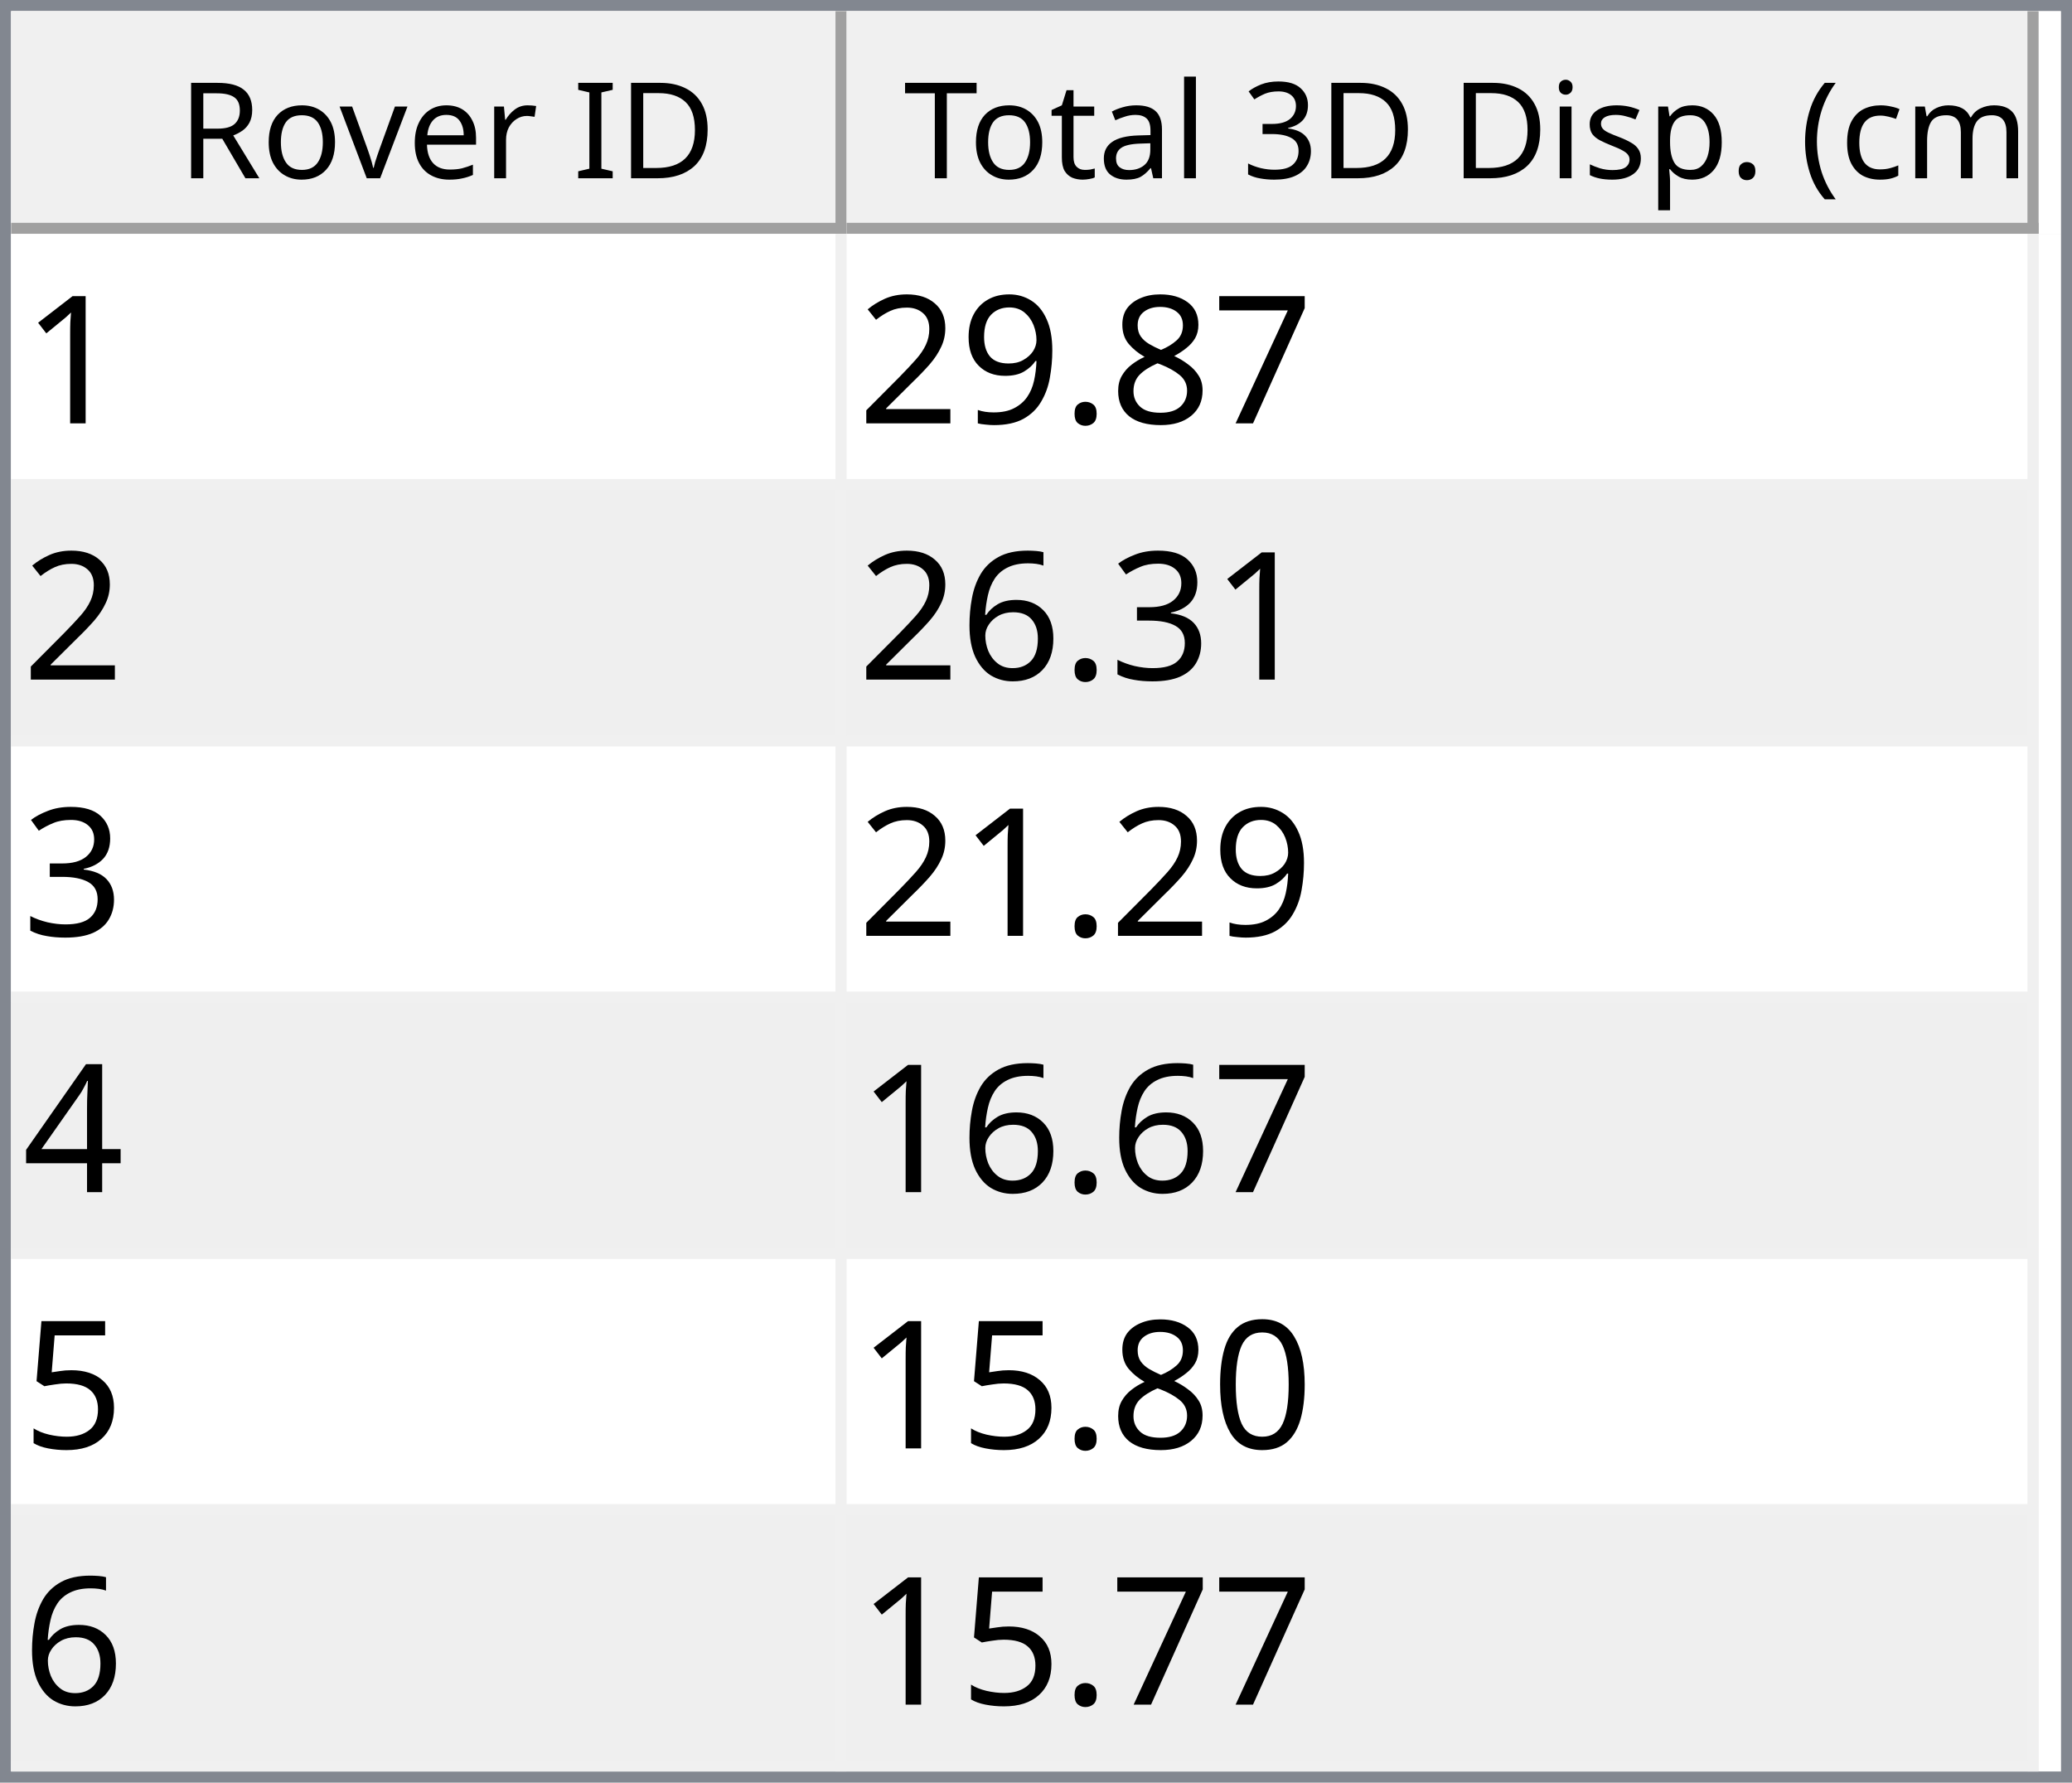
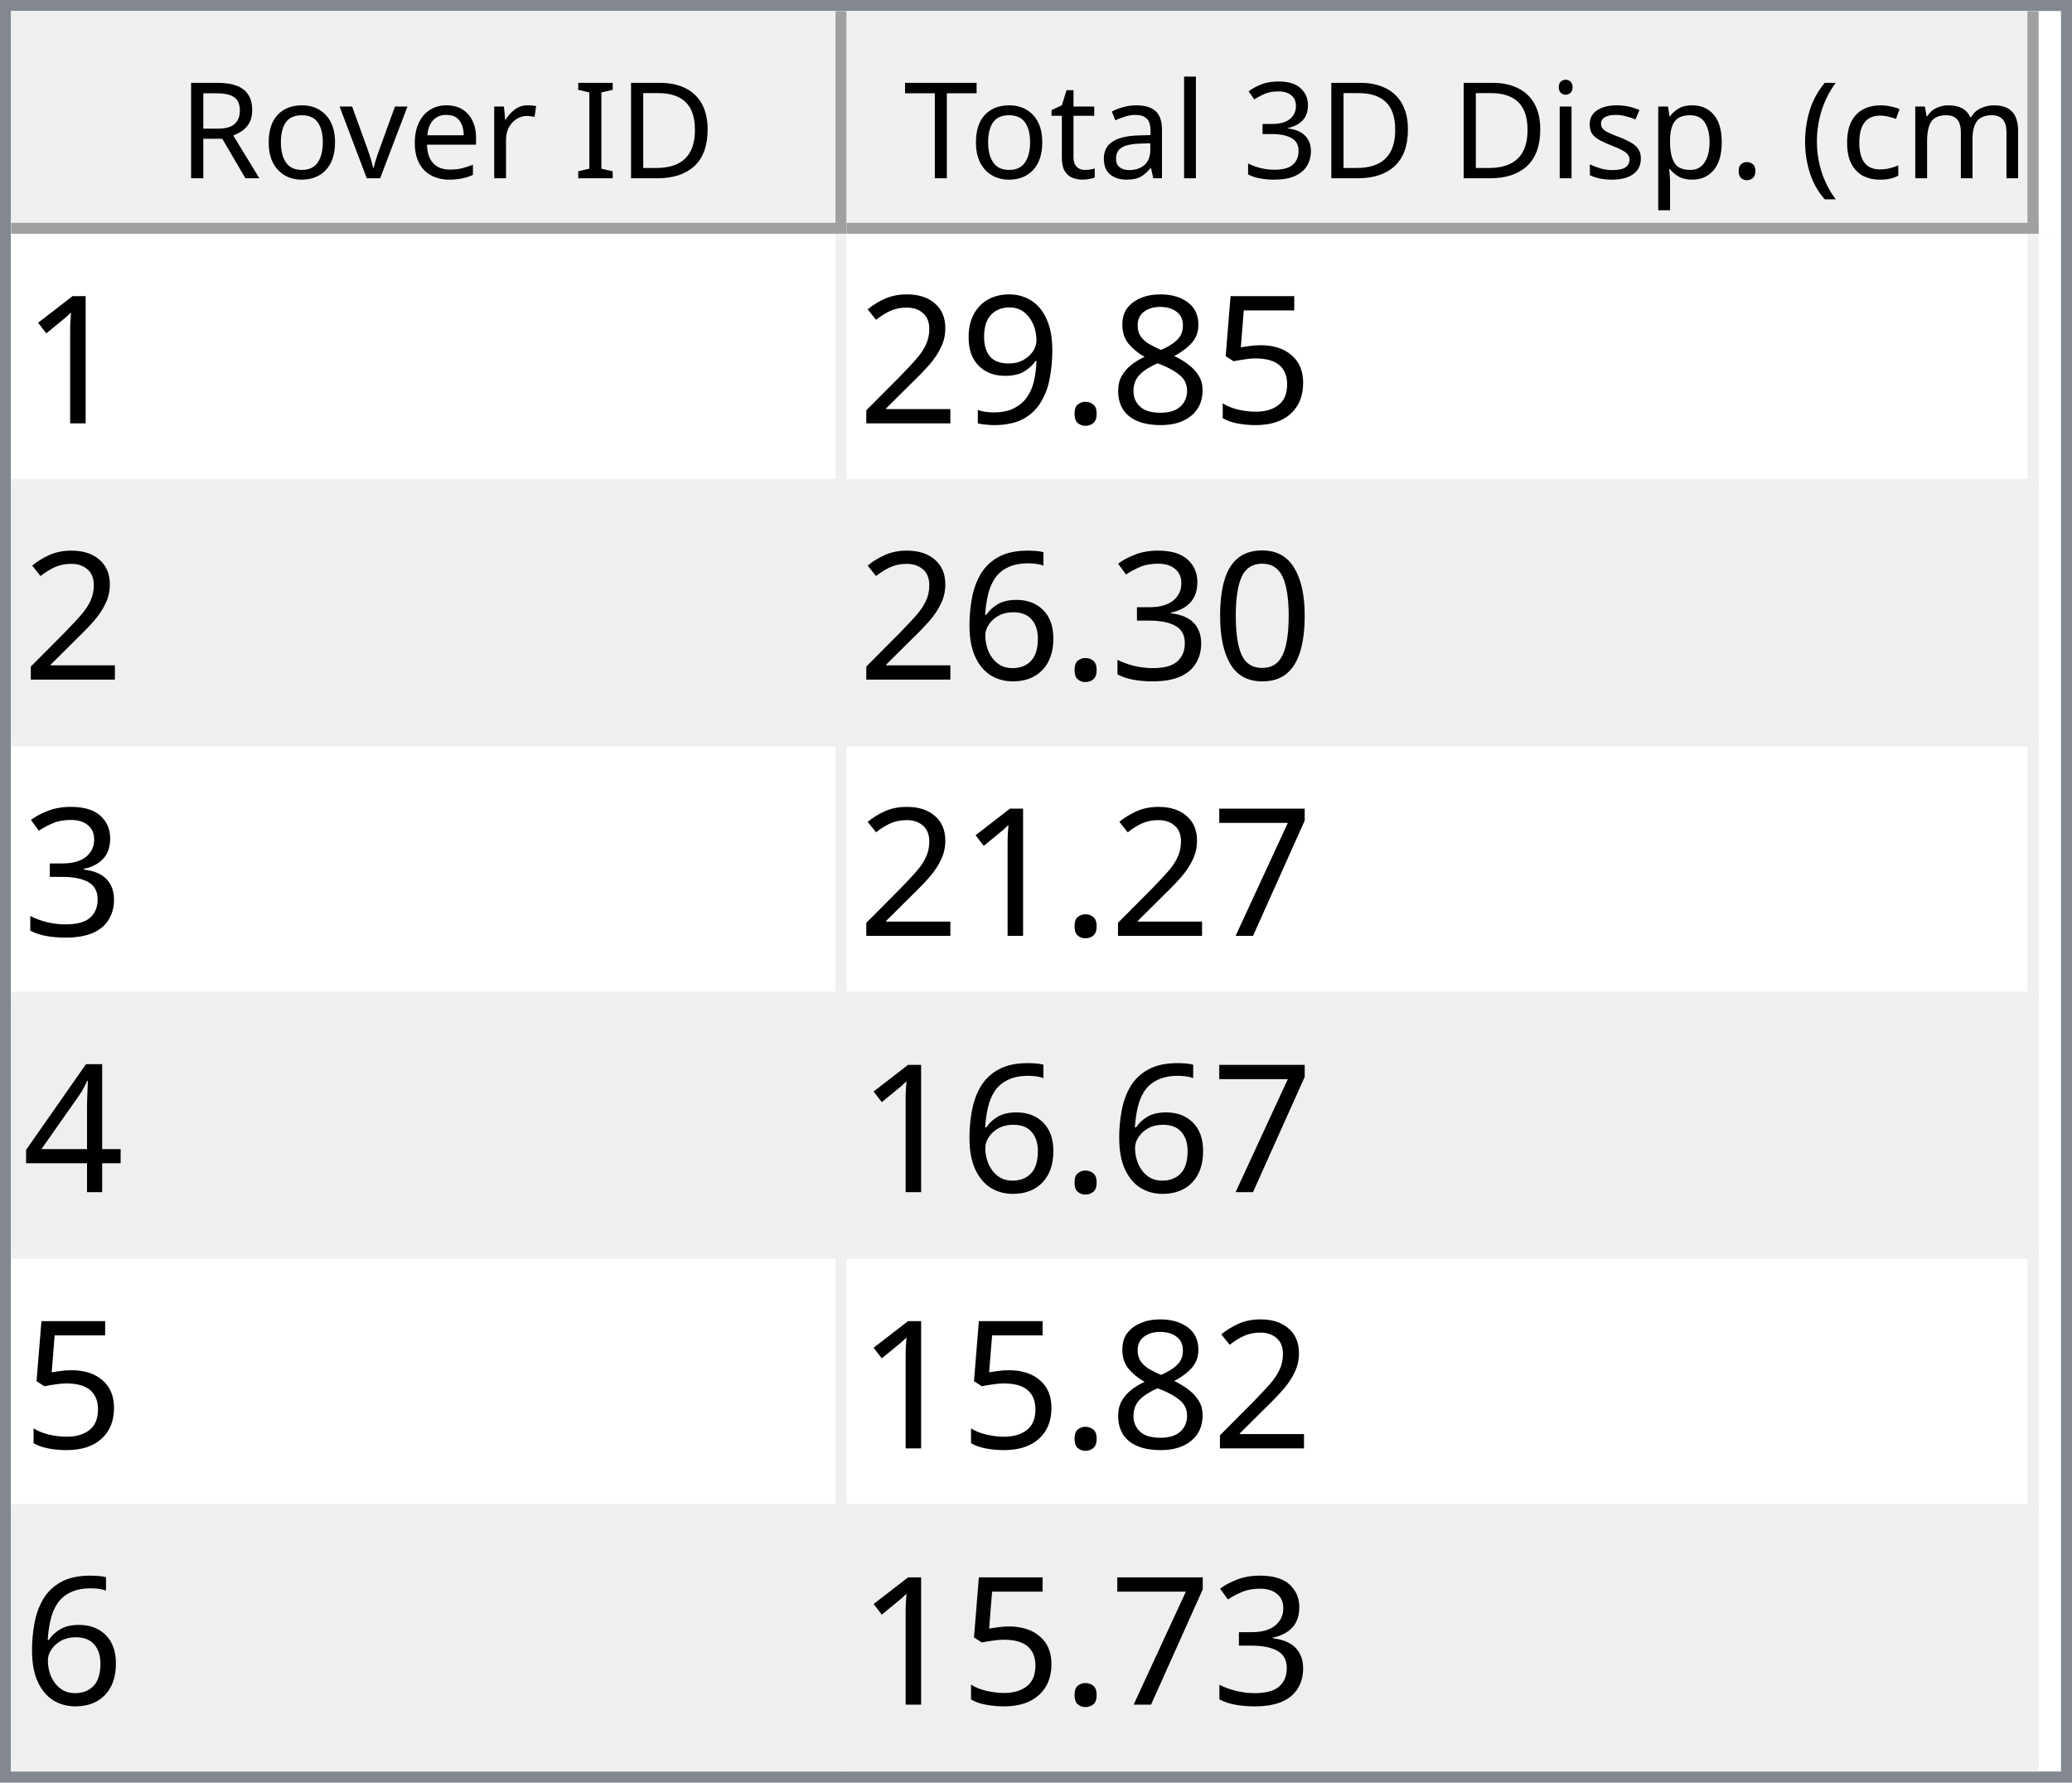
<svg xmlns="http://www.w3.org/2000/svg" style="fill-opacity:1; color-rendering:auto; color-interpolation:auto; text-rendering:auto; stroke:black; stroke-linecap:square; stroke-miterlimit:10; shape-rendering:auto; stroke-opacity:1; fill:black; stroke-dasharray:none; font-weight:normal; stroke-width:1; font-family:'Dialog'; font-style:normal; stroke-linejoin:miter; font-size:12px; stroke-dashoffset:0; image-rendering:auto;" width="186" height="160">
  <defs id="genericDefs" />
  <g>
    <defs id="defs1">
      <clipPath clipPathUnits="userSpaceOnUse" id="clipPath1">
        <path d="M0 0 L186 0 L186 160 L0 160 L0 0 Z" />
      </clipPath>
      <clipPath clipPathUnits="userSpaceOnUse" id="clipPath2">
        <path d="M0 0 L0 160 L186 160 L186 0 Z" />
      </clipPath>
      <clipPath clipPathUnits="userSpaceOnUse" id="clipPath3">
        <path d="M0 0 L0 20 L184 20 L184 0 Z" />
      </clipPath>
      <clipPath clipPathUnits="userSpaceOnUse" id="clipPath4">
        <path d="M0 0 L0 20 L75 20 L75 0 Z" />
      </clipPath>
      <clipPath clipPathUnits="userSpaceOnUse" id="clipPath5">
        <path d="M1 1 L1 19 L74 19 L74 1 Z" />
      </clipPath>
      <clipPath clipPathUnits="userSpaceOnUse" id="clipPath6">
        <path d="M0 0 L0 18 L73 18 L73 0 Z" />
      </clipPath>
      <clipPath clipPathUnits="userSpaceOnUse" id="clipPath7">
        <path d="M-0.5 -0.5 L-0.5 19.5 L74.5 19.5 L74.5 -0.5 Z" />
      </clipPath>
      <clipPath clipPathUnits="userSpaceOnUse" id="clipPath8">
        <path d="M0 0 L0 20 L107 20 L107 0 Z" />
      </clipPath>
      <clipPath clipPathUnits="userSpaceOnUse" id="clipPath9">
        <path d="M1 1 L1 19 L106 19 L106 1 Z" />
      </clipPath>
      <clipPath clipPathUnits="userSpaceOnUse" id="clipPath10">
        <path d="M0 0 L0 18 L105 18 L105 0 Z" />
      </clipPath>
      <clipPath clipPathUnits="userSpaceOnUse" id="clipPath11">
        <path d="M-0.5 -0.5 L-0.5 19.5 L106.5 19.5 L106.5 -0.5 Z" />
      </clipPath>
      <clipPath clipPathUnits="userSpaceOnUse" id="clipPath12">
        <path d="M0 0 L0 138 L184 138 L184 0 Z" />
      </clipPath>
      <clipPath clipPathUnits="userSpaceOnUse" id="clipPath13">
        <path d="M0 0 L0 138 L182 138 L182 0 Z" />
      </clipPath>
      <clipPath clipPathUnits="userSpaceOnUse" id="clipPath14">
        <path d="M-0.5 -0.5 L-0.5 137.5 L181.5 137.5 L181.5 -0.5 Z" />
      </clipPath>
      <clipPath clipPathUnits="userSpaceOnUse" id="clipPath15">
        <path d="M0 0 L0 22 L74 22 L74 0 Z" />
      </clipPath>
      <clipPath clipPathUnits="userSpaceOnUse" id="clipPath16">
        <path d="M0 0 L0 22 L106 22 L106 0 Z" />
      </clipPath>
      <font horiz-adv-x="64.551" id="font1">
        <font-face ascent="107.91" descent="25.098" units-per-em="100" style="font-style:normal; font-family:Segoe UI; font-weight:normal;" />
        <missing-glyph horiz-adv-x="64.551" d="M8.109 0 L8.109 68.266 L56.453 68.266 L56.453 0 L8.109 0 ZM15.328 7.234 L49.219 7.234 L49.219 61.031 L15.328 61.031 L15.328 7.234 Z" />
        <glyph unicode="D" horiz-adv-x="70.117" d="M9.188 0 L9.188 70.016 L28.516 70.016 Q65.531 70.016 65.531 35.891 Q65.531 19.672 55.25 9.836 Q44.969 0 27.734 0 L9.188 0 ZM17.391 62.594 L17.391 7.422 L27.828 7.422 Q41.609 7.422 49.273 14.797 Q56.938 22.172 56.938 35.688 Q56.938 62.594 28.328 62.594 L17.391 62.594 Z" />
        <glyph unicode="I" horiz-adv-x="26.611" d="M17.391 0 L9.188 0 L9.188 70.016 L17.391 70.016 L17.391 0 Z" />
        <glyph unicode=" " horiz-adv-x="27.393" d="" />
        <glyph unicode="r" horiz-adv-x="34.766" d="M34.188 41.891 Q32.078 43.5 28.125 43.5 Q23 43.5 19.555 38.672 Q16.109 33.844 16.109 25.484 L16.109 0 L8.109 0 L8.109 50 L16.109 50 L16.109 39.703 L16.312 39.703 Q18.016 44.969 21.531 47.922 Q25.047 50.875 29.391 50.875 Q32.516 50.875 34.188 50.203 L34.188 41.891 Z" />
        <glyph unicode="e" horiz-adv-x="52.295" d="M48.297 23 L12.984 23 Q13.188 14.656 17.484 10.109 Q21.781 5.562 29.297 5.562 Q37.75 5.562 44.828 11.141 L44.828 3.609 Q38.234 -1.172 27.391 -1.172 Q16.797 -1.172 10.742 5.641 Q4.688 12.453 4.688 24.812 Q4.688 36.469 11.305 43.82 Q17.922 51.172 27.734 51.172 Q37.547 51.172 42.922 44.828 Q48.297 38.484 48.297 27.203 L48.297 23 ZM40.094 29.781 Q40.047 36.719 36.75 40.578 Q33.453 44.438 27.594 44.438 Q21.922 44.438 17.969 40.383 Q14.016 36.328 13.094 29.781 L40.094 29.781 Z" />
        <glyph unicode="v" horiz-adv-x="47.9" d="M47.406 50 L27.484 0 L19.625 0 L0.688 50 L9.469 50 L22.172 13.672 Q23.578 9.672 23.922 6.688 L24.125 6.688 Q24.609 10.453 25.688 13.484 L38.969 50 L47.406 50 Z" />
        <glyph unicode="o" horiz-adv-x="58.594" d="M29 -1.172 Q17.922 -1.172 11.305 5.836 Q4.688 12.844 4.688 24.422 Q4.688 37.016 11.57 44.094 Q18.453 51.172 30.172 51.172 Q41.359 51.172 47.633 44.289 Q53.906 37.406 53.906 25.203 Q53.906 13.234 47.141 6.031 Q40.375 -1.172 29 -1.172 ZM29.594 44.438 Q21.875 44.438 17.383 39.188 Q12.891 33.938 12.891 24.703 Q12.891 15.828 17.43 10.695 Q21.969 5.562 29.594 5.562 Q37.359 5.562 41.531 10.594 Q45.703 15.625 45.703 24.906 Q45.703 34.281 41.531 39.359 Q37.359 44.438 29.594 44.438 Z" />
        <glyph unicode="R" horiz-adv-x="59.814" d="M59.375 0 L49.609 0 L37.891 19.625 Q36.281 22.359 34.766 24.289 Q33.25 26.219 31.664 27.438 Q30.078 28.656 28.25 29.219 Q26.422 29.781 24.125 29.781 L17.391 29.781 L17.391 0 L9.188 0 L9.188 70.016 L30.078 70.016 Q34.672 70.016 38.555 68.867 Q42.438 67.719 45.289 65.375 Q48.141 63.031 49.758 59.547 Q51.375 56.062 51.375 51.375 Q51.375 47.703 50.273 44.656 Q49.172 41.609 47.148 39.211 Q45.125 36.812 42.266 35.133 Q39.406 33.453 35.844 32.516 L35.844 32.328 Q37.594 31.547 38.891 30.547 Q40.188 29.547 41.359 28.18 Q42.531 26.812 43.68 25.078 Q44.828 23.344 46.234 21.047 L59.375 0 ZM17.391 62.594 L17.391 37.203 L28.516 37.203 Q31.594 37.203 34.203 38.133 Q36.812 39.062 38.719 40.797 Q40.625 42.531 41.703 45.047 Q42.781 47.562 42.781 50.688 Q42.781 56.297 39.141 59.445 Q35.5 62.594 28.609 62.594 L17.391 62.594 Z" />
        <glyph unicode=")" horiz-adv-x="30.176" d="M8.297 -15.922 L1.172 -15.922 Q16.406 2.344 16.406 26.812 Q16.406 51.469 1.078 70.016 L8.297 70.016 Q23.531 52.156 23.531 26.703 Q23.531 1.375 8.297 -15.922 Z" />
        <glyph unicode="m" horiz-adv-x="86.133" d="M79.109 0 L71.094 0 L71.094 28.719 Q71.094 37.016 68.531 40.727 Q65.969 44.438 59.906 44.438 Q54.781 44.438 51.195 39.75 Q47.609 35.062 47.609 28.516 L47.609 0 L39.594 0 L39.594 29.688 Q39.594 44.438 28.219 44.438 Q22.953 44.438 19.531 40.016 Q16.109 35.594 16.109 28.516 L16.109 0 L8.109 0 L8.109 50 L16.109 50 L16.109 42.094 L16.312 42.094 Q21.625 51.172 31.844 51.172 Q36.969 51.172 40.773 48.312 Q44.578 45.453 46 40.828 Q51.562 51.172 62.594 51.172 Q79.109 51.172 79.109 30.812 L79.109 0 Z" />
        <glyph unicode="c" horiz-adv-x="46.191" d="M42.188 2.297 Q36.422 -1.172 28.516 -1.172 Q17.828 -1.172 11.258 5.789 Q4.688 12.75 4.688 23.828 Q4.688 36.188 11.766 43.68 Q18.844 51.172 30.672 51.172 Q37.25 51.172 42.281 48.734 L42.281 40.531 Q36.719 44.438 30.375 44.438 Q22.703 44.438 17.797 38.945 Q12.891 33.453 12.891 24.516 Q12.891 15.719 17.508 10.641 Q22.125 5.562 29.891 5.562 Q36.422 5.562 42.188 9.906 L42.188 2.297 Z" />
        <glyph unicode="(" horiz-adv-x="30.176" d="M29.109 -15.922 L21.969 -15.922 Q6.844 1.375 6.844 26.703 Q6.844 52.156 21.969 70.016 L29.203 70.016 Q13.875 51.469 13.875 26.812 Q13.875 2.344 29.109 -15.922 Z" />
        <glyph unicode="." horiz-adv-x="21.68" d="M10.891 -1.078 Q8.641 -1.078 7.055 0.539 Q5.469 2.156 5.469 4.391 Q5.469 6.641 7.055 8.273 Q8.641 9.906 10.891 9.906 Q13.188 9.906 14.797 8.273 Q16.406 6.641 16.406 4.391 Q16.406 2.156 14.797 0.539 Q13.188 -1.078 10.891 -1.078 Z" />
        <glyph unicode="p" horiz-adv-x="58.789" d="M16.312 7.234 L16.109 7.234 L16.109 -23 L8.109 -23 L8.109 50 L16.109 50 L16.109 41.219 L16.312 41.219 Q22.219 51.172 33.594 51.172 Q43.266 51.172 48.688 44.461 Q54.109 37.75 54.109 26.469 Q54.109 13.922 48 6.375 Q41.891 -1.172 31.297 -1.172 Q21.578 -1.172 16.312 7.234 ZM16.109 27.391 L16.109 20.406 Q16.109 14.203 20.141 9.883 Q24.172 5.562 30.375 5.562 Q37.641 5.562 41.773 11.133 Q45.906 16.703 45.906 26.609 Q45.906 34.969 42.047 39.703 Q38.188 44.438 31.594 44.438 Q24.609 44.438 20.359 39.578 Q16.109 34.719 16.109 27.391 Z" />
        <glyph unicode="s" horiz-adv-x="42.432" d="M5.078 1.812 L5.078 10.406 Q11.625 5.562 19.484 5.562 Q30.031 5.562 30.031 12.594 Q30.031 14.594 29.125 15.992 Q28.219 17.391 26.68 18.461 Q25.141 19.531 23.07 20.383 Q21 21.234 18.609 22.172 Q15.281 23.484 12.766 24.828 Q10.25 26.172 8.57 27.859 Q6.891 29.547 6.031 31.695 Q5.172 33.844 5.172 36.719 Q5.172 40.234 6.789 42.945 Q8.406 45.656 11.086 47.484 Q13.766 49.312 17.211 50.242 Q20.656 51.172 24.312 51.172 Q30.812 51.172 35.938 48.922 L35.938 40.828 Q30.422 44.438 23.25 44.438 Q21 44.438 19.195 43.922 Q17.391 43.406 16.094 42.477 Q14.797 41.547 14.086 40.258 Q13.375 38.969 13.375 37.406 Q13.375 35.453 14.086 34.133 Q14.797 32.812 16.164 31.789 Q17.531 30.766 19.484 29.938 Q21.438 29.109 23.922 28.125 Q27.25 26.859 29.883 25.516 Q32.516 24.172 34.375 22.484 Q36.234 20.797 37.234 18.602 Q38.234 16.406 38.234 13.375 Q38.234 9.672 36.602 6.938 Q34.969 4.203 32.234 2.398 Q29.5 0.594 25.93 -0.289 Q22.359 -1.172 18.453 -1.172 Q10.75 -1.172 5.078 1.812 Z" />
        <glyph unicode="i" horiz-adv-x="24.219" d="M12.203 62.703 Q10.062 62.703 8.547 64.164 Q7.031 65.625 7.031 67.875 Q7.031 70.125 8.547 71.609 Q10.062 73.094 12.203 73.094 Q14.406 73.094 15.945 71.609 Q17.484 70.125 17.484 67.875 Q17.484 65.719 15.945 64.211 Q14.406 62.703 12.203 62.703 ZM16.109 0 L8.109 0 L8.109 50 L16.109 50 L16.109 0 Z" />
        <glyph unicode="3" horiz-adv-x="53.906" d="M46.531 19.828 Q46.531 15.094 44.75 11.211 Q42.969 7.328 39.719 4.57 Q36.469 1.812 31.93 0.297 Q27.391 -1.219 21.922 -1.219 Q11.922 -1.219 6 2.594 L6 11.188 Q13.094 5.609 22.219 5.609 Q25.875 5.609 28.828 6.539 Q31.781 7.469 33.906 9.227 Q36.031 10.984 37.18 13.477 Q38.328 15.969 38.328 19.094 Q38.328 32.812 18.797 32.812 L12.984 32.812 L12.984 39.594 L18.5 39.594 Q35.797 39.594 35.797 52.484 Q35.797 64.406 22.609 64.406 Q15.188 64.406 8.688 59.422 L8.688 67.188 Q15.375 71.188 24.609 71.188 Q29 71.188 32.57 69.969 Q36.141 68.75 38.68 66.555 Q41.219 64.359 42.609 61.281 Q44 58.203 44 54.5 Q44 40.672 30.031 36.719 L30.031 36.531 Q33.594 36.141 36.625 34.797 Q39.656 33.453 41.852 31.305 Q44.047 29.156 45.289 26.25 Q46.531 23.344 46.531 19.828 Z" />
        <glyph unicode="l" horiz-adv-x="24.219" d="M16.109 0 L8.109 0 L8.109 74.031 L16.109 74.031 L16.109 0 Z" />
        <glyph unicode="a" horiz-adv-x="50.879" d="M43.891 0 L35.891 0 L35.891 7.812 L35.688 7.812 Q30.469 -1.172 20.312 -1.172 Q12.844 -1.172 8.617 2.781 Q4.391 6.734 4.391 13.281 Q4.391 27.297 20.906 29.594 L35.891 31.688 Q35.891 44.438 25.594 44.438 Q16.547 44.438 9.281 38.281 L9.281 46.484 Q16.656 51.172 26.266 51.172 Q43.891 51.172 43.891 32.516 L43.891 0 ZM35.891 25.297 L23.828 23.641 Q18.266 22.859 15.43 20.875 Q12.594 18.891 12.594 13.875 Q12.594 10.203 15.211 7.883 Q17.828 5.562 22.172 5.562 Q28.125 5.562 32.008 9.742 Q35.891 13.922 35.891 20.312 L35.891 25.297 Z" />
        <glyph unicode="t" horiz-adv-x="33.887" d="M31.297 0.484 Q28.469 -1.078 23.828 -1.078 Q10.688 -1.078 10.688 13.578 L10.688 43.172 L2.094 43.172 L2.094 50 L10.688 50 L10.688 62.203 L18.703 64.797 L18.703 50 L31.297 50 L31.297 43.172 L18.703 43.172 L18.703 14.984 Q18.703 9.969 20.414 7.82 Q22.125 5.672 26.078 5.672 Q29.109 5.672 31.297 7.328 L31.297 0.484 Z" />
        <glyph unicode="T" horiz-adv-x="52.393" d="M50.594 62.594 L30.375 62.594 L30.375 0 L22.172 0 L22.172 62.594 L2 62.594 L2 70.016 L50.594 70.016 L50.594 62.594 Z" />
      </font>
      <font horiz-adv-x="75.0" id="font2">
        <font-face ascent="100.537" descent="21.973" units-per-em="100" style="font-style:normal; font-family:sans-serif; font-weight:normal;" />
        <missing-glyph horiz-adv-x="75.0" d="M12.5 0 L12.5 62.5 L62.5 62.5 L62.5 0 L12.5 0 ZM14.062 1.562 L60.938 1.562 L60.938 60.938 L14.062 60.938 L14.062 1.562 Z" />
        <glyph unicode="1" horiz-adv-x="55.615" d="M37.25 0 L28.469 0 L28.469 56 Q25.297 52.984 20.141 49.953 Q14.984 46.922 10.891 45.406 L10.891 53.906 Q18.266 57.375 23.781 62.305 Q29.297 67.234 31.594 71.875 L37.25 71.875 L37.25 0 Z" />
-         <glyph unicode="7" horiz-adv-x="55.615" d="M4.734 62.203 L4.734 70.656 L51.078 70.656 L51.078 63.812 Q44.234 56.547 37.523 44.484 Q30.812 32.422 27.156 19.672 Q24.516 10.688 23.781 0 L14.75 0 Q14.891 8.453 18.062 20.414 Q21.234 32.375 27.172 43.484 Q33.109 54.594 39.797 62.203 L4.734 62.203 Z" />
+         <glyph unicode="5" horiz-adv-x="55.615" d="M4.156 18.75 L13.375 19.531 Q14.406 12.797 18.141 9.398 Q21.875 6 27.156 6 Q33.5 6 37.891 10.789 Q42.281 15.578 42.281 23.484 Q42.281 31 38.062 35.352 Q33.844 39.703 27 39.703 Q22.75 39.703 19.336 37.773 Q15.922 35.844 13.969 32.766 L5.719 33.844 L12.641 70.609 L48.25 70.609 L48.25 62.203 L19.672 62.203 L15.828 42.969 Q22.266 47.469 29.344 47.469 Q38.719 47.469 45.164 40.969 Q51.609 34.469 51.609 24.266 Q51.609 14.547 45.953 7.469 Q39.062 -1.219 27.156 -1.219 Q17.391 -1.219 11.211 4.25 Q5.031 9.719 4.156 18.75 Z" />
        <glyph unicode="8" horiz-adv-x="55.615" d="M17.672 38.812 Q12.203 40.828 9.57 44.539 Q6.938 48.25 6.938 53.422 Q6.938 61.234 12.555 66.555 Q18.172 71.875 27.484 71.875 Q36.859 71.875 42.578 66.43 Q48.297 60.984 48.297 53.172 Q48.297 48.188 45.68 44.508 Q43.062 40.828 37.75 38.812 Q44.344 36.672 47.781 31.883 Q51.219 27.094 51.219 20.453 Q51.219 11.281 44.727 5.031 Q38.234 -1.219 27.641 -1.219 Q17.047 -1.219 10.547 5.055 Q4.047 11.328 4.047 20.703 Q4.047 27.688 7.594 32.398 Q11.141 37.109 17.672 38.812 ZM15.922 53.719 Q15.922 48.641 19.195 45.414 Q22.469 42.188 27.688 42.188 Q32.766 42.188 36.016 45.383 Q39.266 48.578 39.266 53.219 Q39.266 58.062 35.914 61.359 Q32.562 64.656 27.594 64.656 Q22.562 64.656 19.242 61.43 Q15.922 58.203 15.922 53.719 ZM13.094 20.656 Q13.094 16.891 14.875 13.375 Q16.656 9.859 20.172 7.93 Q23.688 6 27.734 6 Q34.031 6 38.133 10.055 Q42.234 14.109 42.234 20.359 Q42.234 26.703 38.016 30.859 Q33.797 35.016 27.438 35.016 Q21.234 35.016 17.164 30.914 Q13.094 26.812 13.094 20.656 Z" />
        <glyph unicode="." horiz-adv-x="27.783" d="M9.078 0 L9.078 10.016 L19.094 10.016 L19.094 0 L9.078 0 Z" />
        <glyph unicode="9" horiz-adv-x="55.615" d="M5.469 16.547 L13.922 17.328 Q14.984 11.375 18.016 8.688 Q21.047 6 25.781 6 Q29.828 6 32.883 7.859 Q35.938 9.719 37.891 12.82 Q39.844 15.922 41.164 21.195 Q42.484 26.469 42.484 31.938 Q42.484 32.516 42.438 33.688 Q39.797 29.5 35.234 26.883 Q30.672 24.266 25.344 24.266 Q16.453 24.266 10.305 30.711 Q4.156 37.156 4.156 47.703 Q4.156 58.594 10.578 65.234 Q17 71.875 26.656 71.875 Q33.641 71.875 39.43 68.117 Q45.219 64.359 48.219 57.398 Q51.219 50.438 51.219 37.25 Q51.219 23.531 48.242 15.406 Q45.266 7.281 39.383 3.031 Q33.5 -1.219 25.594 -1.219 Q17.188 -1.219 11.867 3.445 Q6.547 8.109 5.469 16.547 ZM41.453 48.141 Q41.453 55.719 37.43 60.156 Q33.406 64.594 27.734 64.594 Q21.875 64.594 17.531 59.812 Q13.188 55.031 13.188 47.406 Q13.188 40.578 17.312 36.305 Q21.438 32.031 27.484 32.031 Q33.594 32.031 37.523 36.305 Q41.453 40.578 41.453 48.141 Z" />
        <glyph unicode="2" horiz-adv-x="55.615" d="M50.344 8.453 L50.344 0 L3.031 0 Q2.938 3.172 4.047 6.109 Q5.859 10.938 9.836 15.625 Q13.812 20.312 21.344 26.469 Q33.016 36.031 37.117 41.625 Q41.219 47.219 41.219 52.203 Q41.219 57.422 37.477 61.008 Q33.734 64.594 27.734 64.594 Q21.391 64.594 17.578 60.789 Q13.766 56.984 13.719 50.25 L4.688 51.172 Q5.609 61.281 11.664 66.578 Q17.719 71.875 27.938 71.875 Q38.234 71.875 44.242 66.164 Q50.25 60.453 50.25 52 Q50.25 47.703 48.492 43.555 Q46.734 39.406 42.656 34.812 Q38.578 30.219 29.109 22.219 Q21.188 15.578 18.945 13.211 Q16.703 10.844 15.234 8.453 L50.344 8.453 Z" />
+         <glyph unicode="0" horiz-adv-x="55.615" d="M4.156 35.297 Q4.156 48 6.766 55.742 Q9.375 63.484 14.523 67.68 Q19.672 71.875 27.484 71.875 Q33.25 71.875 37.594 69.555 Q41.938 67.234 44.773 62.867 Q47.609 58.5 49.219 52.227 Q50.828 45.953 50.828 35.297 Q50.828 22.703 48.242 14.969 Q45.656 7.234 40.508 3.008 Q35.359 -1.219 27.484 -1.219 Q17.141 -1.219 11.234 6.203 Q4.156 15.141 4.156 35.297 ZM13.188 35.297 Q13.188 17.672 17.312 11.836 Q21.438 6 27.484 6 Q33.547 6 37.672 11.859 Q41.797 17.719 41.797 35.297 Q41.797 52.984 37.672 58.789 Q33.547 64.594 27.391 64.594 Q21.344 64.594 17.719 59.469 Q13.188 52.938 13.188 35.297 Z" />
        <glyph unicode="3" horiz-adv-x="55.615" d="M4.203 18.891 L12.984 20.062 Q14.5 12.594 18.141 9.297 Q21.781 6 27 6 Q33.203 6 37.477 10.297 Q41.75 14.594 41.75 20.953 Q41.75 27 37.797 30.93 Q33.844 34.859 27.734 34.859 Q25.25 34.859 21.531 33.891 L22.516 41.609 Q23.391 41.5 23.922 41.5 Q29.547 41.5 34.039 44.43 Q38.531 47.359 38.531 53.469 Q38.531 58.297 35.258 61.477 Q31.984 64.656 26.812 64.656 Q21.688 64.656 18.266 61.43 Q14.844 58.203 13.875 51.766 L5.078 53.328 Q6.688 62.156 12.398 67.016 Q18.109 71.875 26.609 71.875 Q32.469 71.875 37.398 69.359 Q42.328 66.844 44.945 62.5 Q47.562 58.156 47.562 53.266 Q47.562 48.641 45.07 44.828 Q42.578 41.016 37.703 38.766 Q44.047 37.312 47.562 32.695 Q51.078 28.078 51.078 21.141 Q51.078 11.766 44.242 5.25 Q37.406 -1.266 26.953 -1.266 Q17.531 -1.266 11.305 4.352 Q5.078 9.969 4.203 18.891 Z" />
        <glyph unicode="6" horiz-adv-x="55.615" d="M49.75 54.047 L41.016 53.375 Q39.844 58.547 37.703 60.891 Q34.125 64.656 28.906 64.656 Q24.703 64.656 21.531 62.312 Q17.391 59.281 14.992 53.469 Q12.594 47.656 12.5 36.922 Q15.672 41.75 20.266 44.094 Q24.859 46.438 29.891 46.438 Q38.672 46.438 44.852 39.969 Q51.031 33.5 51.031 23.25 Q51.031 16.5 48.125 10.719 Q45.219 4.938 40.141 1.859 Q35.062 -1.219 28.609 -1.219 Q17.625 -1.219 10.695 6.859 Q3.766 14.938 3.766 33.5 Q3.766 54.25 11.422 63.672 Q18.109 71.875 29.438 71.875 Q37.891 71.875 43.289 67.141 Q48.688 62.406 49.75 54.047 ZM13.875 23.188 Q13.875 18.656 15.797 14.508 Q17.719 10.359 21.188 8.18 Q24.656 6 28.469 6 Q34.031 6 38.039 10.492 Q42.047 14.984 42.047 22.703 Q42.047 30.125 38.086 34.398 Q34.125 38.672 28.125 38.672 Q22.172 38.672 18.023 34.398 Q13.875 30.125 13.875 23.188 Z" />
+         <glyph unicode="7" horiz-adv-x="55.615" d="M4.734 62.203 L4.734 70.656 L51.078 70.656 L51.078 63.812 Q44.234 56.547 37.523 44.484 Q30.812 32.422 27.156 19.672 Q24.516 10.688 23.781 0 L14.75 0 Q14.891 8.453 18.062 20.414 Q21.234 32.375 27.172 43.484 Q33.109 54.594 39.797 62.203 L4.734 62.203 Z" />
        <glyph unicode="4" horiz-adv-x="55.615" d="M32.328 0 L32.328 17.141 L1.266 17.141 L1.266 25.203 L33.938 71.578 L41.109 71.578 L41.109 25.203 L50.781 25.203 L50.781 17.141 L41.109 17.141 L41.109 0 L32.328 0 ZM32.328 25.203 L32.328 57.469 L9.906 25.203 L32.328 25.203 Z" />
-         <glyph unicode="5" horiz-adv-x="55.615" d="M4.156 18.75 L13.375 19.531 Q14.406 12.797 18.141 9.398 Q21.875 6 27.156 6 Q33.5 6 37.891 10.789 Q42.281 15.578 42.281 23.484 Q42.281 31 38.062 35.352 Q33.844 39.703 27 39.703 Q22.75 39.703 19.336 37.773 Q15.922 35.844 13.969 32.766 L5.719 33.844 L12.641 70.609 L48.25 70.609 L48.25 62.203 L19.672 62.203 L15.828 42.969 Q22.266 47.469 29.344 47.469 Q38.719 47.469 45.164 40.969 Q51.609 34.469 51.609 24.266 Q51.609 14.547 45.953 7.469 Q39.062 -1.219 27.156 -1.219 Q17.391 -1.219 11.211 4.25 Q5.031 9.719 4.156 18.75 Z" />
-         <glyph unicode="0" horiz-adv-x="55.615" d="M4.156 35.297 Q4.156 48 6.766 55.742 Q9.375 63.484 14.523 67.68 Q19.672 71.875 27.484 71.875 Q33.25 71.875 37.594 69.555 Q41.938 67.234 44.773 62.867 Q47.609 58.5 49.219 52.227 Q50.828 45.953 50.828 35.297 Q50.828 22.703 48.242 14.969 Q45.656 7.234 40.508 3.008 Q35.359 -1.219 27.484 -1.219 Q17.141 -1.219 11.234 6.203 Q4.156 15.141 4.156 35.297 ZM13.188 35.297 Q13.188 17.672 17.312 11.836 Q21.438 6 27.484 6 Q33.547 6 37.672 11.859 Q41.797 17.719 41.797 35.297 Q41.797 52.984 37.672 58.789 Q33.547 64.594 27.391 64.594 Q21.344 64.594 17.719 59.469 Q13.188 52.938 13.188 35.297 Z" />
      </font>
    </defs>
    <g style="fill:white; stroke:white;">
      <rect x="0" y="0" width="186" style="clip-path:url(#clipPath1); stroke:none;" height="160" />
    </g>
    <g style="fill:white; text-rendering:optimizeSpeed; color-rendering:optimizeSpeed; image-rendering:optimizeSpeed; shape-rendering:crispEdges; stroke:white; color-interpolation:sRGB;">
      <rect x="0" width="186" height="160" y="0" style="stroke:none;" />
      <path style="stroke:none;" d="M0 160 L186 160 L186 0 L0 0 Z" />
    </g>
    <g style="fill:rgb(240,240,240); font-family:'Segoe UI'; stroke:rgb(240,240,240);">
      <rect x="0" y="0" width="186" style="clip-path:url(#clipPath2); stroke:none;" height="160" />
    </g>
    <g style="fill:rgb(130,135,144); font-family:'Segoe UI'; stroke:rgb(130,135,144);">
      <path d="M0 0 L186 0 L186 160 L0 160 L0 0 ZM1 1 L185 1 L185 159 L1 159 L1 1 Z" style="fill-rule:evenodd; clip-path:url(#clipPath2); stroke:none;" />
    </g>
    <g style="fill:white; font-family:'Segoe UI'; stroke:white;" transform="translate(1,1)">
      <rect x="0" y="0" width="184" style="clip-path:url(#clipPath3); stroke:none;" height="20" />
    </g>
    <g style="fill:rgb(240,240,240); font-family:'Segoe UI'; stroke:rgb(240,240,240);" transform="translate(1,1)">
      <rect x="0" y="0" width="75" style="clip-path:url(#clipPath4); stroke:none;" height="20" />
    </g>
    <g style="font-family:'Segoe UI';" transform="translate(2,2)">
      <text x="14" xml:space="preserve" y="14" style="clip-path:url(#clipPath6); stroke:none;">Rover ID</text>
    </g>
    <g style="fill:rgb(160,160,160); font-family:'Segoe UI'; stroke:rgb(160,160,160); stroke-linejoin:bevel;" transform="translate(1.5,1.5)">
      <line x1="74" x2="74" y1="0" style="fill:none; clip-path:url(#clipPath7);" y2="19" />
    </g>
    <g style="fill:rgb(160,160,160); font-family:'Segoe UI'; stroke:rgb(160,160,160); stroke-linejoin:bevel;" transform="matrix(1,0,0,1,1,1) translate(0.5,0.5)">
      <line x1="0" x2="74" y1="19" style="fill:none; clip-path:url(#clipPath7);" y2="19" />
    </g>
    <g style="fill:rgb(240,240,240); font-family:'Segoe UI'; stroke:rgb(240,240,240);" transform="translate(76,1)">
      <rect x="0" y="0" width="107" style="clip-path:url(#clipPath8); stroke:none;" height="20" />
    </g>
    <g style="font-family:'Segoe UI';" transform="translate(77,2)">
      <text x="1" xml:space="preserve" y="14" style="clip-path:url(#clipPath10); stroke:none;"> Total 3D Disp. (cm)</text>
    </g>
    <g style="fill:rgb(160,160,160); font-family:'Segoe UI'; stroke:rgb(160,160,160); stroke-linejoin:bevel;" transform="translate(76.5,1.5)">
      <line x1="106" x2="106" y1="0" style="fill:none; clip-path:url(#clipPath11);" y2="19" />
    </g>
    <g style="fill:rgb(160,160,160); font-family:'Segoe UI'; stroke:rgb(160,160,160); stroke-linejoin:bevel;" transform="matrix(1,0,0,1,76,1) translate(0.5,0.5)">
      <line x1="0" x2="106" y1="19" style="fill:none; clip-path:url(#clipPath11);" y2="19" />
    </g>
    <g style="fill:white; font-family:'Segoe UI'; stroke:white;" transform="translate(1,21)">
      <rect x="0" y="0" width="184" style="clip-path:url(#clipPath12); stroke:none;" height="138" />
    </g>
    <g style="fill:rgb(240,240,240); font-size:16px; font-family:sans-serif; stroke:rgb(240,240,240);" transform="translate(1,21)">
      <rect x="0" y="0" width="182" style="clip-path:url(#clipPath13); stroke:none;" height="138" />
      <line transform="translate(0.5,0.5)" x1="0" x2="181" y1="22" style="clip-path:url(#clipPath14); fill:none; stroke-linejoin:bevel;" y2="22" />
    </g>
    <g transform="matrix(1,0,0,1,1,21) translate(0.5,0.5)" style="fill:rgb(240,240,240); font-size:16px; font-family:sans-serif; stroke:rgb(240,240,240); stroke-linejoin:bevel;">
      <line x1="0" x2="181" y1="45" style="fill:none; clip-path:url(#clipPath14);" y2="45" />
    </g>
    <g transform="matrix(1,0,0,1,1,21) translate(0.5,0.5)" style="fill:rgb(240,240,240); font-size:16px; font-family:sans-serif; stroke:rgb(240,240,240); stroke-linejoin:bevel;">
      <line x1="0" x2="181" y1="68" style="fill:none; clip-path:url(#clipPath14);" y2="68" />
    </g>
    <g transform="matrix(1,0,0,1,1,21) translate(0.5,0.5)" style="fill:rgb(240,240,240); font-size:16px; font-family:sans-serif; stroke:rgb(240,240,240); stroke-linejoin:bevel;">
      <line x1="0" x2="181" y1="91" style="fill:none; clip-path:url(#clipPath14);" y2="91" />
    </g>
    <g transform="matrix(1,0,0,1,1,21) translate(0.5,0.5)" style="fill:rgb(240,240,240); font-size:16px; font-family:sans-serif; stroke:rgb(240,240,240); stroke-linejoin:bevel;">
      <line x1="0" x2="181" y1="114" style="fill:none; clip-path:url(#clipPath14);" y2="114" />
    </g>
    <g transform="matrix(1,0,0,1,1,21) translate(0.5,0.5)" style="fill:rgb(240,240,240); font-size:16px; font-family:sans-serif; stroke:rgb(240,240,240); stroke-linejoin:bevel;">
      <line x1="0" x2="181" y1="137" style="fill:none; clip-path:url(#clipPath14);" y2="137" />
    </g>
    <g transform="matrix(1,0,0,1,1,21) translate(0.5,0.5)" style="fill:rgb(240,240,240); font-size:16px; font-family:sans-serif; stroke:rgb(240,240,240); stroke-linejoin:bevel;">
      <line x1="74" x2="74" y1="0" style="fill:none; clip-path:url(#clipPath14);" y2="137" />
    </g>
    <g transform="matrix(1,0,0,1,1,21) translate(0.5,0.5)" style="fill:rgb(240,240,240); font-size:16px; font-family:sans-serif; stroke:rgb(240,240,240); stroke-linejoin:bevel;">
      <line x1="181" x2="181" y1="0" style="fill:none; clip-path:url(#clipPath14);" y2="137" />
    </g>
    <g style="fill:white; font-size:16px; font-family:sans-serif; stroke:white;" transform="matrix(1,0,0,1,1,21)">
      <rect x="0" y="0" width="74" style="clip-path:url(#clipPath15); stroke:none;" height="22" />
      <text x="1" y="17" style="fill:black; clip-path:url(#clipPath15); stroke:none;" xml:space="preserve">1</text>
    </g>
    <g style="fill:white; font-size:16px; font-family:sans-serif; stroke:white;" transform="matrix(1,0,0,1,1,21) translate(75,0)">
      <rect x="0" y="0" width="106" style="clip-path:url(#clipPath16); stroke:none;" height="22" />
-       <text x="1" y="17" style="fill:black; clip-path:url(#clipPath16); stroke:none;" xml:space="preserve">29.87</text>
+       <text x="1" y="17" style="fill:black; clip-path:url(#clipPath16); stroke:none;" xml:space="preserve">29.85</text>
    </g>
    <g style="fill:rgb(239,239,239); font-size:16px; font-family:sans-serif; stroke:rgb(239,239,239);" transform="matrix(1,0,0,1,1,21) translate(0,23)">
      <rect x="0" y="0" width="74" style="clip-path:url(#clipPath15); stroke:none;" height="22" />
      <text x="1" y="17" style="fill:black; clip-path:url(#clipPath15); stroke:none;" xml:space="preserve">2</text>
    </g>
    <g style="fill:rgb(239,239,239); font-size:16px; font-family:sans-serif; stroke:rgb(239,239,239);" transform="matrix(1,0,0,1,1,21) translate(75,23)">
      <rect x="0" y="0" width="106" style="clip-path:url(#clipPath16); stroke:none;" height="22" />
-       <text x="1" y="17" style="fill:black; clip-path:url(#clipPath16); stroke:none;" xml:space="preserve">26.31</text>
+       <text x="1" y="17" style="fill:black; clip-path:url(#clipPath16); stroke:none;" xml:space="preserve">26.30</text>
    </g>
    <g style="fill:white; font-size:16px; font-family:sans-serif; stroke:white;" transform="matrix(1,0,0,1,1,21) translate(0,46)">
      <rect x="0" y="0" width="74" style="clip-path:url(#clipPath15); stroke:none;" height="22" />
      <text x="1" y="17" style="fill:black; clip-path:url(#clipPath15); stroke:none;" xml:space="preserve">3</text>
    </g>
    <g style="fill:white; font-size:16px; font-family:sans-serif; stroke:white;" transform="matrix(1,0,0,1,1,21) translate(75,46)">
      <rect x="0" y="0" width="106" style="clip-path:url(#clipPath16); stroke:none;" height="22" />
-       <text x="1" y="17" style="fill:black; clip-path:url(#clipPath16); stroke:none;" xml:space="preserve">21.29</text>
+       <text x="1" y="17" style="fill:black; clip-path:url(#clipPath16); stroke:none;" xml:space="preserve">21.27</text>
    </g>
    <g style="fill:rgb(239,239,239); font-size:16px; font-family:sans-serif; stroke:rgb(239,239,239);" transform="matrix(1,0,0,1,1,21) translate(0,69)">
      <rect x="0" y="0" width="74" style="clip-path:url(#clipPath15); stroke:none;" height="22" />
      <text x="1" y="17" style="fill:black; clip-path:url(#clipPath15); stroke:none;" xml:space="preserve">4</text>
    </g>
    <g style="fill:rgb(239,239,239); font-size:16px; font-family:sans-serif; stroke:rgb(239,239,239);" transform="matrix(1,0,0,1,1,21) translate(75,69)">
      <rect x="0" y="0" width="106" style="clip-path:url(#clipPath16); stroke:none;" height="22" />
      <text x="1" y="17" style="fill:black; clip-path:url(#clipPath16); stroke:none;" xml:space="preserve">16.67</text>
    </g>
    <g style="fill:white; font-size:16px; font-family:sans-serif; stroke:white;" transform="matrix(1,0,0,1,1,21) translate(0,92)">
      <rect x="0" y="0" width="74" style="clip-path:url(#clipPath15); stroke:none;" height="22" />
      <text x="1" y="17" style="fill:black; clip-path:url(#clipPath15); stroke:none;" xml:space="preserve">5</text>
    </g>
    <g style="fill:white; font-size:16px; font-family:sans-serif; stroke:white;" transform="matrix(1,0,0,1,1,21) translate(75,92)">
      <rect x="0" y="0" width="106" style="clip-path:url(#clipPath16); stroke:none;" height="22" />
-       <text x="1" y="17" style="fill:black; clip-path:url(#clipPath16); stroke:none;" xml:space="preserve">15.80</text>
+       <text x="1" y="17" style="fill:black; clip-path:url(#clipPath16); stroke:none;" xml:space="preserve">15.82</text>
    </g>
    <g style="fill:rgb(239,239,239); font-size:16px; font-family:sans-serif; stroke:rgb(239,239,239);" transform="matrix(1,0,0,1,1,21) translate(0,115)">
      <rect x="0" y="0" width="74" style="clip-path:url(#clipPath15); stroke:none;" height="22" />
      <text x="1" y="17" style="fill:black; clip-path:url(#clipPath15); stroke:none;" xml:space="preserve">6</text>
    </g>
    <g style="fill:rgb(239,239,239); font-size:16px; font-family:sans-serif; stroke:rgb(239,239,239);" transform="matrix(1,0,0,1,1,21) translate(75,115)">
      <rect x="0" y="0" width="106" style="clip-path:url(#clipPath16); stroke:none;" height="22" />
-       <text x="1" y="17" style="fill:black; clip-path:url(#clipPath16); stroke:none;" xml:space="preserve">15.77</text>
+       <text x="1" y="17" style="fill:black; clip-path:url(#clipPath16); stroke:none;" xml:space="preserve">15.73</text>
    </g>
  </g>
</svg>
